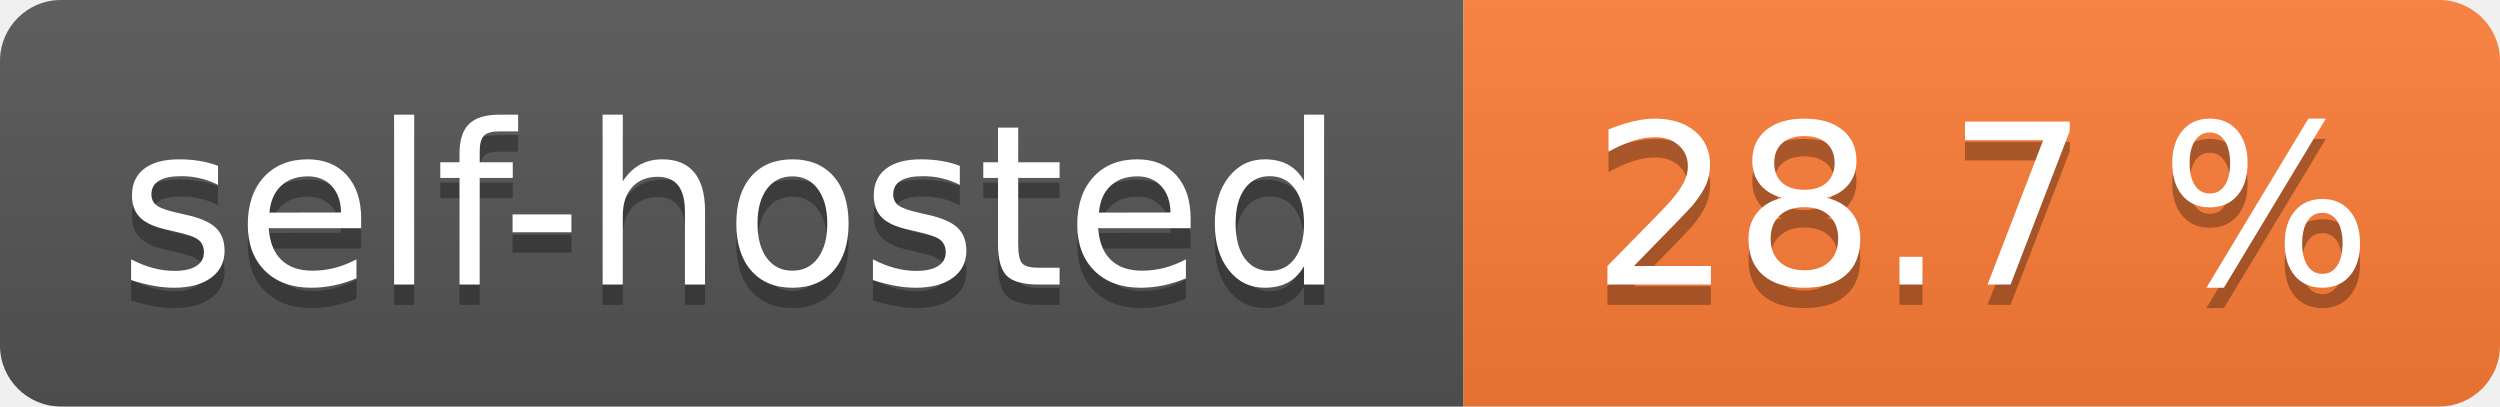
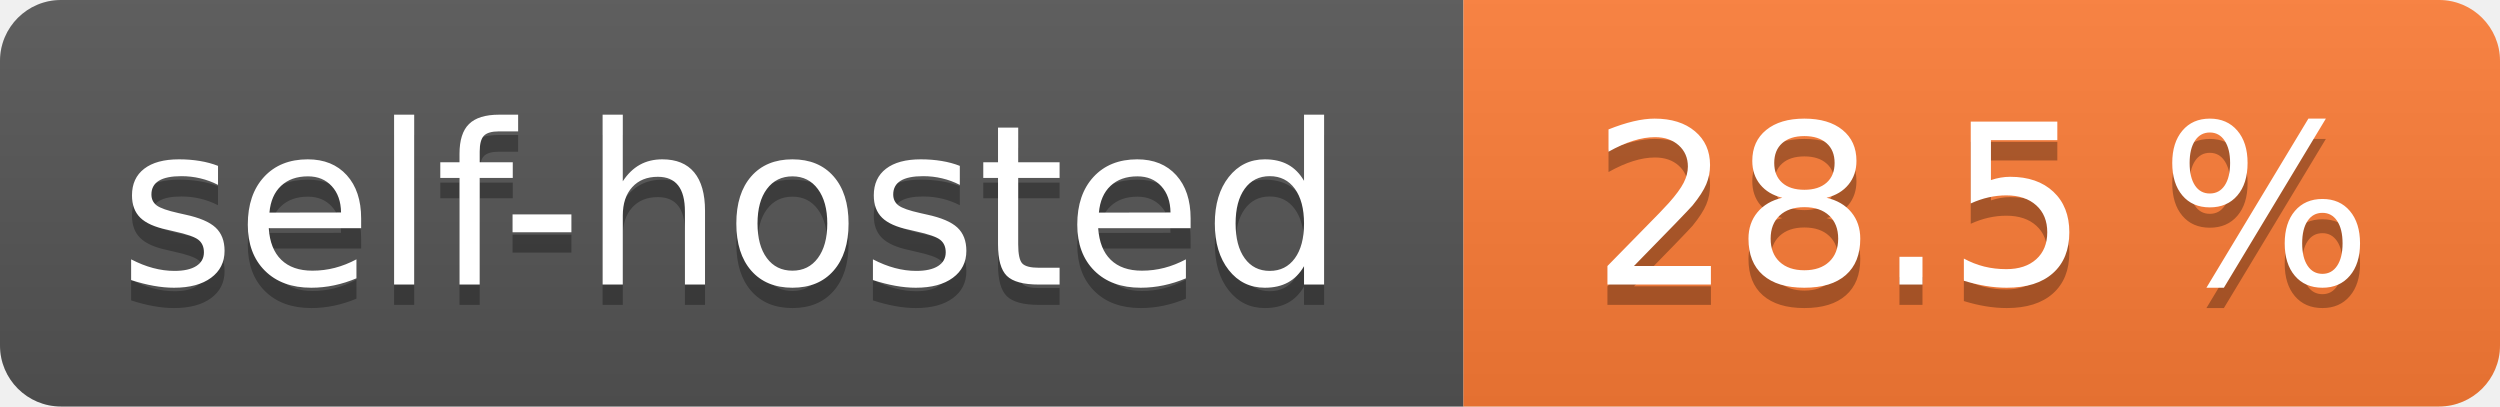
- <svg xmlns="http://www.w3.org/2000/svg" width="123" height="20" role="img" aria-label="self-hosted: 28.7 %">
+ <svg xmlns="http://www.w3.org/2000/svg" width="123" height="20" role="img" aria-label="self-hosted: 28.5 %">
  <linearGradient id="s" x2="0" y2="100%">
    <stop offset="0" stop-color="#bbb" stop-opacity=".1" />
    <stop offset="1" stop-opacity=".1" />
  </linearGradient>
  <clipPath id="r">
    <rect width="123" height="20" rx="3" fill="#fff" />
  </clipPath>
  <g clip-path="url(#r)">
    <rect width="72" height="20" fill="#555" />
    <rect x="72" width="51" height="20" fill="#fe7d37" />
    <rect width="123" height="20" fill="url(#s)" />
  </g>
  <g fill="#fff" text-anchor="middle" font-family="Verdana,Geneva,DejaVu Sans,sans-serif" text-rendering="geometricPrecision" font-size="110">
    <text aria-hidden="true" x="360.0" transform="scale(.1)" textLength="620" y="150" fill="#010101" fill-opacity=".3">self-hosted</text>
    <text x="360.0" transform="scale(.1)" textLength="620" y="140" fill="#fff">self-hosted</text>
-     <text aria-hidden="true" x="975.0" transform="scale(.1)" textLength="410" y="150" fill="#010101" fill-opacity=".3">28.7 %</text>
-     <text x="975.0" transform="scale(.1)" textLength="410" y="140" fill="#fff">28.7 %</text>
+     <text aria-hidden="true" x="975.0" transform="scale(.1)" textLength="410" y="150" fill="#010101" fill-opacity=".3">28.5 %</text>
+     <text x="975.0" transform="scale(.1)" textLength="410" y="140" fill="#fff">28.5 %</text>
  </g>
</svg>
